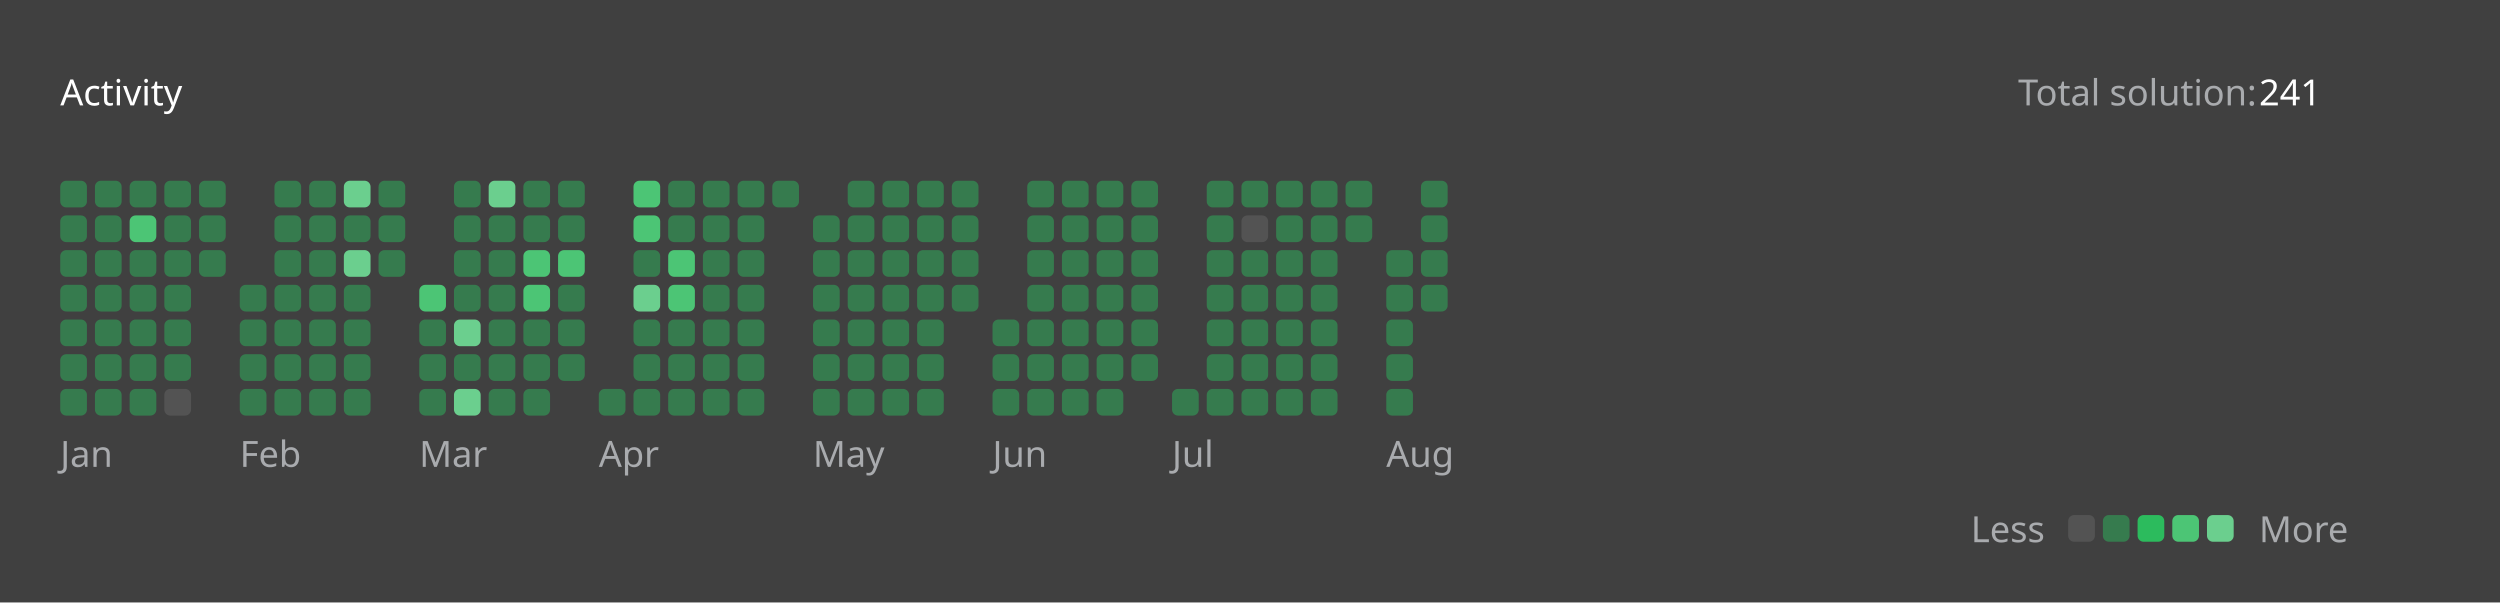
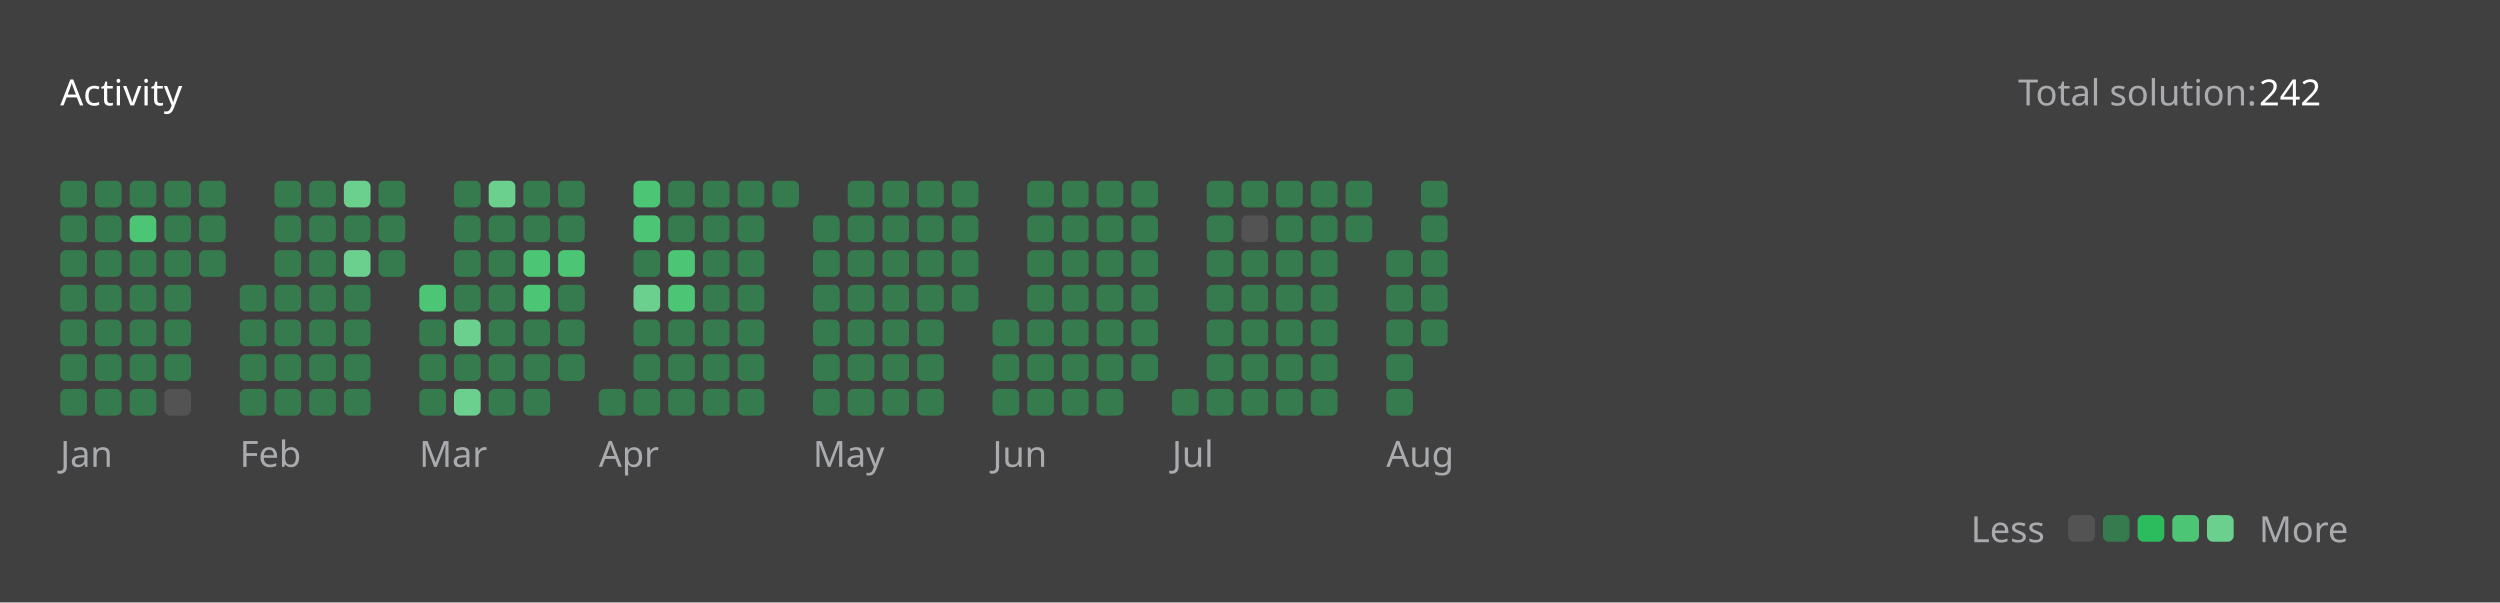
<svg xmlns="http://www.w3.org/2000/svg" version="1.1" height="200" width="830" viewBox="0 0 830 200">
  <style>*{font-family: "Segoe UI", Tahoma, Geneva, Verdana, sans-serif;}</style>
  <style>.title{font-weight: 500;font-size: 1rem;}</style>
  <style>.rotate-90{transform: rotate(-90deg);transform-origin: center;transform-box: fill-box;}</style>
  <style>.state{font-size: .75rem;}</style>
  <style>.light{color: #ffffff;fill: #ffffff;}</style>
  <style>.light-gray{color: #eff2f699;fill: #eff2f699;}</style>
  <style>.dark-gray{color: #ebebf54d;fill: #ebebf54d;}</style>
  <style>.gray{color: #747474;fill: #747474;}</style>
  <style>.orange{color: #ffa116;fill: #ffa116;}</style>
  <style>.background{color: #404040;fill: #404040;}</style>
  <style>.level-1-block{fill: #ffffff1a;}</style>
  <style>.level-2-block{fill: #2cb55d80;}</style>
  <style>.level-3-block{fill: #2cbb5dff;}</style>
  <style>.level-4-block{fill: #4cc575ff;}</style>
  <style>.level-5-block{fill: #6bcf8eff;}</style>
  <rect fill="#404040" x="0" y="0" width="830" height="200" rx="0.5rem" />
  <g text-anchor="start" text-decoration="1" class="title">
    <text x="20" y="35">
      <tspan class="light">Activity</tspan>
      <tspan class="orange" />
    </text>
  </g>
  <g class="state">
    <text x="670" y="35" class="light-gray"> Total solution: </text>
-     <text x="750" y="35" class="light"> 241 </text>
+     <text x="750" y="35" class="light"> 242 </text>
    <text x="678.88" y="180" class="light-gray" text-anchor="end">Less</text>
    <rect x="686.64" y="171" width="8.86" height="8.86" rx="2" ry="2" class="level-1-block" />
    <rect x="698.16" y="171" width="8.86" height="8.86" rx="2" ry="2" class="level-2-block" />
    <rect x="709.68" y="171" width="8.86" height="8.86" rx="2" ry="2" class="level-3-block" />
    <rect x="721.2" y="171" width="8.86" height="8.86" rx="2" ry="2" class="level-4-block" />
    <rect x="732.72" y="171" width="8.86" height="8.86" rx="2" ry="2" class="level-5-block" />
    <text x="750" y="180" class="light-gray">More</text>
  </g>
  <g x="20" y="60">
    <g x="20" y="60">
      <g x="20.0" y="60">
        <rect x="20.0" y="60.0" width="8.86" height="8.86" rx="2" ry="2" class="level-2-block" />
        <rect x="20.0" y="71.52" width="8.86" height="8.86" rx="2" ry="2" class="level-2-block" />
        <rect x="20.0" y="83.04" width="8.86" height="8.86" rx="2" ry="2" class="level-2-block" />
        <rect x="20.0" y="94.56" width="8.86" height="8.86" rx="2" ry="2" class="level-2-block" />
        <rect x="20.0" y="106.08" width="8.86" height="8.86" rx="2" ry="2" class="level-2-block" />
        <rect x="20.0" y="117.6" width="8.86" height="8.86" rx="2" ry="2" class="level-2-block" />
        <rect x="20.0" y="129.12" width="8.86" height="8.86" rx="2" ry="2" class="level-2-block" />
      </g>
      <g x="31.52" y="60">
        <rect x="31.52" y="60.0" width="8.86" height="8.86" rx="2" ry="2" class="level-2-block" />
        <rect x="31.52" y="71.52" width="8.86" height="8.86" rx="2" ry="2" class="level-2-block" />
        <rect x="31.52" y="83.04" width="8.86" height="8.86" rx="2" ry="2" class="level-2-block" />
        <rect x="31.52" y="94.56" width="8.86" height="8.86" rx="2" ry="2" class="level-2-block" />
        <rect x="31.52" y="106.08" width="8.86" height="8.86" rx="2" ry="2" class="level-2-block" />
        <rect x="31.52" y="117.6" width="8.86" height="8.86" rx="2" ry="2" class="level-2-block" />
        <rect x="31.52" y="129.12" width="8.86" height="8.86" rx="2" ry="2" class="level-2-block" />
      </g>
      <g x="43.04" y="60">
        <rect x="43.04" y="60.0" width="8.86" height="8.86" rx="2" ry="2" class="level-2-block" />
        <rect x="43.04" y="71.52" width="8.86" height="8.86" rx="2" ry="2" class="level-4-block" />
        <rect x="43.04" y="83.04" width="8.86" height="8.86" rx="2" ry="2" class="level-2-block" />
        <rect x="43.04" y="94.56" width="8.86" height="8.86" rx="2" ry="2" class="level-2-block" />
        <rect x="43.04" y="106.08" width="8.86" height="8.86" rx="2" ry="2" class="level-2-block" />
        <rect x="43.04" y="117.6" width="8.86" height="8.86" rx="2" ry="2" class="level-2-block" />
        <rect x="43.04" y="129.12" width="8.86" height="8.86" rx="2" ry="2" class="level-2-block" />
      </g>
      <g x="54.56" y="60">
        <rect x="54.56" y="60.0" width="8.86" height="8.86" rx="2" ry="2" class="level-2-block" />
        <rect x="54.56" y="71.52" width="8.86" height="8.86" rx="2" ry="2" class="level-2-block" />
        <rect x="54.56" y="83.04" width="8.86" height="8.86" rx="2" ry="2" class="level-2-block" />
        <rect x="54.56" y="94.56" width="8.86" height="8.86" rx="2" ry="2" class="level-2-block" />
        <rect x="54.56" y="106.08" width="8.86" height="8.86" rx="2" ry="2" class="level-2-block" />
        <rect x="54.56" y="117.6" width="8.86" height="8.86" rx="2" ry="2" class="level-2-block" />
        <rect x="54.56" y="129.12" width="8.86" height="8.86" rx="2" ry="2" class="level-1-block" />
      </g>
      <g x="66.08" y="60">
        <rect x="66.08" y="60.0" width="8.86" height="8.86" rx="2" ry="2" class="level-2-block" />
        <rect x="66.08" y="71.52" width="8.86" height="8.86" rx="2" ry="2" class="level-2-block" />
        <rect x="66.08" y="83.04" width="8.86" height="8.86" rx="2" ry="2" class="level-2-block" />
      </g>
      <text x="20.0" y="155" class="light-gray state">Jan</text>
    </g>
  </g>
  <g x="79.6" y="60">
    <g x="79.6" y="60">
      <g x="79.6" y="60">
        <rect x="79.6" y="94.56" width="8.86" height="8.86" rx="2" ry="2" class="level-2-block" />
        <rect x="79.6" y="106.08" width="8.86" height="8.86" rx="2" ry="2" class="level-2-block" />
        <rect x="79.6" y="117.6" width="8.86" height="8.86" rx="2" ry="2" class="level-2-block" />
        <rect x="79.6" y="129.12" width="8.86" height="8.86" rx="2" ry="2" class="level-2-block" />
      </g>
      <g x="91.12" y="60">
        <rect x="91.12" y="60.0" width="8.86" height="8.86" rx="2" ry="2" class="level-2-block" />
        <rect x="91.12" y="71.52" width="8.86" height="8.86" rx="2" ry="2" class="level-2-block" />
        <rect x="91.12" y="83.04" width="8.86" height="8.86" rx="2" ry="2" class="level-2-block" />
        <rect x="91.12" y="94.56" width="8.86" height="8.86" rx="2" ry="2" class="level-2-block" />
        <rect x="91.12" y="106.08" width="8.86" height="8.86" rx="2" ry="2" class="level-2-block" />
        <rect x="91.12" y="117.6" width="8.86" height="8.86" rx="2" ry="2" class="level-2-block" />
        <rect x="91.12" y="129.12" width="8.86" height="8.86" rx="2" ry="2" class="level-2-block" />
      </g>
      <g x="102.64" y="60">
        <rect x="102.64" y="60.0" width="8.86" height="8.86" rx="2" ry="2" class="level-2-block" />
        <rect x="102.64" y="71.52" width="8.86" height="8.86" rx="2" ry="2" class="level-2-block" />
        <rect x="102.64" y="83.04" width="8.86" height="8.86" rx="2" ry="2" class="level-2-block" />
        <rect x="102.64" y="94.56" width="8.86" height="8.86" rx="2" ry="2" class="level-2-block" />
        <rect x="102.64" y="106.08" width="8.86" height="8.86" rx="2" ry="2" class="level-2-block" />
        <rect x="102.64" y="117.6" width="8.86" height="8.86" rx="2" ry="2" class="level-2-block" />
        <rect x="102.64" y="129.12" width="8.86" height="8.86" rx="2" ry="2" class="level-2-block" />
      </g>
      <g x="114.16" y="60">
        <rect x="114.16" y="60.0" width="8.86" height="8.86" rx="2" ry="2" class="level-5-block" />
        <rect x="114.16" y="71.52" width="8.86" height="8.86" rx="2" ry="2" class="level-2-block" />
        <rect x="114.16" y="83.04" width="8.86" height="8.86" rx="2" ry="2" class="level-5-block" />
        <rect x="114.16" y="94.56" width="8.86" height="8.86" rx="2" ry="2" class="level-2-block" />
        <rect x="114.16" y="106.08" width="8.86" height="8.86" rx="2" ry="2" class="level-2-block" />
        <rect x="114.16" y="117.6" width="8.86" height="8.86" rx="2" ry="2" class="level-2-block" />
        <rect x="114.16" y="129.12" width="8.86" height="8.86" rx="2" ry="2" class="level-2-block" />
      </g>
      <g x="125.68" y="60">
        <rect x="125.68" y="60.0" width="8.86" height="8.86" rx="2" ry="2" class="level-2-block" />
        <rect x="125.68" y="71.52" width="8.86" height="8.86" rx="2" ry="2" class="level-2-block" />
        <rect x="125.68" y="83.04" width="8.86" height="8.86" rx="2" ry="2" class="level-2-block" />
      </g>
      <text x="79.6" y="155" class="light-gray state">Feb</text>
    </g>
  </g>
  <g x="139.2" y="60">
    <g x="139.2" y="60">
      <g x="139.2" y="60">
        <rect x="139.2" y="94.56" width="8.86" height="8.86" rx="2" ry="2" class="level-4-block" />
        <rect x="139.2" y="106.08" width="8.86" height="8.86" rx="2" ry="2" class="level-2-block" />
        <rect x="139.2" y="117.6" width="8.86" height="8.86" rx="2" ry="2" class="level-2-block" />
        <rect x="139.2" y="129.12" width="8.86" height="8.86" rx="2" ry="2" class="level-2-block" />
      </g>
      <g x="150.72" y="60">
        <rect x="150.72" y="60.0" width="8.86" height="8.86" rx="2" ry="2" class="level-2-block" />
        <rect x="150.72" y="71.52" width="8.86" height="8.86" rx="2" ry="2" class="level-2-block" />
        <rect x="150.72" y="83.04" width="8.86" height="8.86" rx="2" ry="2" class="level-2-block" />
        <rect x="150.72" y="94.56" width="8.86" height="8.86" rx="2" ry="2" class="level-2-block" />
        <rect x="150.72" y="106.08" width="8.86" height="8.86" rx="2" ry="2" class="level-5-block" />
        <rect x="150.72" y="117.6" width="8.86" height="8.86" rx="2" ry="2" class="level-2-block" />
        <rect x="150.72" y="129.12" width="8.86" height="8.86" rx="2" ry="2" class="level-5-block" />
      </g>
      <g x="162.24" y="60">
        <rect x="162.24" y="60.0" width="8.86" height="8.86" rx="2" ry="2" class="level-5-block" />
        <rect x="162.24" y="71.52" width="8.86" height="8.86" rx="2" ry="2" class="level-2-block" />
        <rect x="162.24" y="83.04" width="8.86" height="8.86" rx="2" ry="2" class="level-2-block" />
        <rect x="162.24" y="94.56" width="8.86" height="8.86" rx="2" ry="2" class="level-2-block" />
        <rect x="162.24" y="106.08" width="8.86" height="8.86" rx="2" ry="2" class="level-2-block" />
        <rect x="162.24" y="117.6" width="8.86" height="8.86" rx="2" ry="2" class="level-2-block" />
        <rect x="162.24" y="129.12" width="8.86" height="8.86" rx="2" ry="2" class="level-2-block" />
      </g>
      <g x="173.76" y="60">
        <rect x="173.76" y="60.0" width="8.86" height="8.86" rx="2" ry="2" class="level-2-block" />
        <rect x="173.76" y="71.52" width="8.86" height="8.86" rx="2" ry="2" class="level-2-block" />
        <rect x="173.76" y="83.04" width="8.86" height="8.86" rx="2" ry="2" class="level-4-block" />
        <rect x="173.76" y="94.56" width="8.86" height="8.86" rx="2" ry="2" class="level-4-block" />
        <rect x="173.76" y="106.08" width="8.86" height="8.86" rx="2" ry="2" class="level-2-block" />
        <rect x="173.76" y="117.6" width="8.86" height="8.86" rx="2" ry="2" class="level-2-block" />
        <rect x="173.76" y="129.12" width="8.86" height="8.86" rx="2" ry="2" class="level-2-block" />
      </g>
      <g x="185.28" y="60">
        <rect x="185.28" y="60.0" width="8.86" height="8.86" rx="2" ry="2" class="level-2-block" />
        <rect x="185.28" y="71.52" width="8.86" height="8.86" rx="2" ry="2" class="level-2-block" />
        <rect x="185.28" y="83.04" width="8.86" height="8.86" rx="2" ry="2" class="level-4-block" />
        <rect x="185.28" y="94.56" width="8.86" height="8.86" rx="2" ry="2" class="level-2-block" />
        <rect x="185.28" y="106.08" width="8.86" height="8.86" rx="2" ry="2" class="level-2-block" />
        <rect x="185.28" y="117.6" width="8.86" height="8.86" rx="2" ry="2" class="level-2-block" />
      </g>
      <text x="139.2" y="155" class="light-gray state">Mar</text>
    </g>
  </g>
  <g x="198.8" y="60">
    <g x="198.8" y="60">
      <g x="198.8" y="60">
        <rect x="198.8" y="129.12" width="8.86" height="8.86" rx="2" ry="2" class="level-2-block" />
      </g>
      <g x="210.32" y="60">
        <rect x="210.32" y="60.0" width="8.86" height="8.86" rx="2" ry="2" class="level-4-block" />
        <rect x="210.32" y="71.52" width="8.86" height="8.86" rx="2" ry="2" class="level-4-block" />
        <rect x="210.32" y="83.04" width="8.86" height="8.86" rx="2" ry="2" class="level-2-block" />
        <rect x="210.32" y="94.56" width="8.86" height="8.86" rx="2" ry="2" class="level-5-block" />
        <rect x="210.32" y="106.08" width="8.86" height="8.86" rx="2" ry="2" class="level-2-block" />
        <rect x="210.32" y="117.6" width="8.86" height="8.86" rx="2" ry="2" class="level-2-block" />
        <rect x="210.32" y="129.12" width="8.86" height="8.86" rx="2" ry="2" class="level-2-block" />
      </g>
      <g x="221.84" y="60">
        <rect x="221.84" y="60.0" width="8.86" height="8.86" rx="2" ry="2" class="level-2-block" />
        <rect x="221.84" y="71.52" width="8.86" height="8.86" rx="2" ry="2" class="level-2-block" />
        <rect x="221.84" y="83.04" width="8.86" height="8.86" rx="2" ry="2" class="level-4-block" />
        <rect x="221.84" y="94.56" width="8.86" height="8.86" rx="2" ry="2" class="level-4-block" />
        <rect x="221.84" y="106.08" width="8.86" height="8.86" rx="2" ry="2" class="level-2-block" />
        <rect x="221.84" y="117.6" width="8.86" height="8.86" rx="2" ry="2" class="level-2-block" />
        <rect x="221.84" y="129.12" width="8.86" height="8.86" rx="2" ry="2" class="level-2-block" />
      </g>
      <g x="233.36" y="60">
        <rect x="233.36" y="60.0" width="8.86" height="8.86" rx="2" ry="2" class="level-2-block" />
        <rect x="233.36" y="71.52" width="8.86" height="8.86" rx="2" ry="2" class="level-2-block" />
        <rect x="233.36" y="83.04" width="8.86" height="8.86" rx="2" ry="2" class="level-2-block" />
        <rect x="233.36" y="94.56" width="8.86" height="8.86" rx="2" ry="2" class="level-2-block" />
        <rect x="233.36" y="106.08" width="8.86" height="8.86" rx="2" ry="2" class="level-2-block" />
        <rect x="233.36" y="117.6" width="8.86" height="8.86" rx="2" ry="2" class="level-2-block" />
        <rect x="233.36" y="129.12" width="8.86" height="8.86" rx="2" ry="2" class="level-2-block" />
      </g>
      <g x="244.88" y="60">
        <rect x="244.88" y="60.0" width="8.86" height="8.86" rx="2" ry="2" class="level-2-block" />
        <rect x="244.88" y="71.52" width="8.86" height="8.86" rx="2" ry="2" class="level-2-block" />
        <rect x="244.88" y="83.04" width="8.86" height="8.86" rx="2" ry="2" class="level-2-block" />
        <rect x="244.88" y="94.56" width="8.86" height="8.86" rx="2" ry="2" class="level-2-block" />
        <rect x="244.88" y="106.08" width="8.86" height="8.86" rx="2" ry="2" class="level-2-block" />
        <rect x="244.88" y="117.6" width="8.86" height="8.86" rx="2" ry="2" class="level-2-block" />
        <rect x="244.88" y="129.12" width="8.86" height="8.86" rx="2" ry="2" class="level-2-block" />
      </g>
      <g x="256.4" y="60">
        <rect x="256.4" y="60.0" width="8.86" height="8.86" rx="2" ry="2" class="level-2-block" />
      </g>
      <text x="198.8" y="155" class="light-gray state">Apr</text>
    </g>
  </g>
  <g x="269.92" y="60">
    <g x="269.92" y="60">
      <g x="269.92" y="60">
        <rect x="269.92" y="71.52" width="8.86" height="8.86" rx="2" ry="2" class="level-2-block" />
        <rect x="269.92" y="83.04" width="8.86" height="8.86" rx="2" ry="2" class="level-2-block" />
        <rect x="269.92" y="94.56" width="8.86" height="8.86" rx="2" ry="2" class="level-2-block" />
        <rect x="269.92" y="106.08" width="8.86" height="8.86" rx="2" ry="2" class="level-2-block" />
        <rect x="269.92" y="117.6" width="8.86" height="8.86" rx="2" ry="2" class="level-2-block" />
        <rect x="269.92" y="129.12" width="8.86" height="8.86" rx="2" ry="2" class="level-2-block" />
      </g>
      <g x="281.44" y="60">
        <rect x="281.44" y="60.0" width="8.86" height="8.86" rx="2" ry="2" class="level-2-block" />
        <rect x="281.44" y="71.52" width="8.86" height="8.86" rx="2" ry="2" class="level-2-block" />
        <rect x="281.44" y="83.04" width="8.86" height="8.86" rx="2" ry="2" class="level-2-block" />
        <rect x="281.44" y="94.56" width="8.86" height="8.86" rx="2" ry="2" class="level-2-block" />
        <rect x="281.44" y="106.08" width="8.86" height="8.86" rx="2" ry="2" class="level-2-block" />
        <rect x="281.44" y="117.6" width="8.86" height="8.86" rx="2" ry="2" class="level-2-block" />
        <rect x="281.44" y="129.12" width="8.86" height="8.86" rx="2" ry="2" class="level-2-block" />
      </g>
      <g x="292.96" y="60">
        <rect x="292.96" y="60.0" width="8.86" height="8.86" rx="2" ry="2" class="level-2-block" />
        <rect x="292.96" y="71.52" width="8.86" height="8.86" rx="2" ry="2" class="level-2-block" />
        <rect x="292.96" y="83.04" width="8.86" height="8.86" rx="2" ry="2" class="level-2-block" />
        <rect x="292.96" y="94.56" width="8.86" height="8.86" rx="2" ry="2" class="level-2-block" />
        <rect x="292.96" y="106.08" width="8.86" height="8.86" rx="2" ry="2" class="level-2-block" />
        <rect x="292.96" y="117.6" width="8.86" height="8.86" rx="2" ry="2" class="level-2-block" />
        <rect x="292.96" y="129.12" width="8.86" height="8.86" rx="2" ry="2" class="level-2-block" />
      </g>
      <g x="304.48" y="60">
        <rect x="304.48" y="60.0" width="8.86" height="8.86" rx="2" ry="2" class="level-2-block" />
        <rect x="304.48" y="71.52" width="8.86" height="8.86" rx="2" ry="2" class="level-2-block" />
        <rect x="304.48" y="83.04" width="8.86" height="8.86" rx="2" ry="2" class="level-2-block" />
        <rect x="304.48" y="94.56" width="8.86" height="8.86" rx="2" ry="2" class="level-2-block" />
        <rect x="304.48" y="106.08" width="8.86" height="8.86" rx="2" ry="2" class="level-2-block" />
        <rect x="304.48" y="117.6" width="8.86" height="8.86" rx="2" ry="2" class="level-2-block" />
        <rect x="304.48" y="129.12" width="8.86" height="8.86" rx="2" ry="2" class="level-2-block" />
      </g>
      <g x="316" y="60">
        <rect x="316" y="60.0" width="8.86" height="8.86" rx="2" ry="2" class="level-2-block" />
        <rect x="316" y="71.52" width="8.86" height="8.86" rx="2" ry="2" class="level-2-block" />
        <rect x="316" y="83.04" width="8.86" height="8.86" rx="2" ry="2" class="level-2-block" />
        <rect x="316" y="94.56" width="8.86" height="8.86" rx="2" ry="2" class="level-2-block" />
      </g>
      <text x="269.92" y="155" class="light-gray state">May</text>
    </g>
  </g>
  <g x="329.52" y="60">
    <g x="329.52" y="60">
      <g x="329.52" y="60">
        <rect x="329.52" y="106.08" width="8.86" height="8.86" rx="2" ry="2" class="level-2-block" />
        <rect x="329.52" y="117.6" width="8.86" height="8.86" rx="2" ry="2" class="level-2-block" />
        <rect x="329.52" y="129.12" width="8.86" height="8.86" rx="2" ry="2" class="level-2-block" />
      </g>
      <g x="341.04" y="60">
        <rect x="341.04" y="60.0" width="8.86" height="8.86" rx="2" ry="2" class="level-2-block" />
        <rect x="341.04" y="71.52" width="8.86" height="8.86" rx="2" ry="2" class="level-2-block" />
        <rect x="341.04" y="83.04" width="8.86" height="8.86" rx="2" ry="2" class="level-2-block" />
        <rect x="341.04" y="94.56" width="8.86" height="8.86" rx="2" ry="2" class="level-2-block" />
        <rect x="341.04" y="106.08" width="8.86" height="8.86" rx="2" ry="2" class="level-2-block" />
        <rect x="341.04" y="117.6" width="8.86" height="8.86" rx="2" ry="2" class="level-2-block" />
        <rect x="341.04" y="129.12" width="8.86" height="8.86" rx="2" ry="2" class="level-2-block" />
      </g>
      <g x="352.56" y="60">
        <rect x="352.56" y="60.0" width="8.86" height="8.86" rx="2" ry="2" class="level-2-block" />
        <rect x="352.56" y="71.52" width="8.86" height="8.86" rx="2" ry="2" class="level-2-block" />
        <rect x="352.56" y="83.04" width="8.86" height="8.86" rx="2" ry="2" class="level-2-block" />
        <rect x="352.56" y="94.56" width="8.86" height="8.86" rx="2" ry="2" class="level-2-block" />
        <rect x="352.56" y="106.08" width="8.86" height="8.86" rx="2" ry="2" class="level-2-block" />
        <rect x="352.56" y="117.6" width="8.86" height="8.86" rx="2" ry="2" class="level-2-block" />
        <rect x="352.56" y="129.12" width="8.86" height="8.86" rx="2" ry="2" class="level-2-block" />
      </g>
      <g x="364.08" y="60">
        <rect x="364.08" y="60.0" width="8.86" height="8.86" rx="2" ry="2" class="level-2-block" />
        <rect x="364.08" y="71.52" width="8.86" height="8.86" rx="2" ry="2" class="level-2-block" />
        <rect x="364.08" y="83.04" width="8.86" height="8.86" rx="2" ry="2" class="level-2-block" />
        <rect x="364.08" y="94.56" width="8.86" height="8.86" rx="2" ry="2" class="level-2-block" />
        <rect x="364.08" y="106.08" width="8.86" height="8.86" rx="2" ry="2" class="level-2-block" />
        <rect x="364.08" y="117.6" width="8.86" height="8.86" rx="2" ry="2" class="level-2-block" />
        <rect x="364.08" y="129.12" width="8.86" height="8.86" rx="2" ry="2" class="level-2-block" />
      </g>
      <g x="375.6" y="60">
        <rect x="375.6" y="60.0" width="8.86" height="8.86" rx="2" ry="2" class="level-2-block" />
        <rect x="375.6" y="71.52" width="8.86" height="8.86" rx="2" ry="2" class="level-2-block" />
        <rect x="375.6" y="83.04" width="8.86" height="8.86" rx="2" ry="2" class="level-2-block" />
        <rect x="375.6" y="94.56" width="8.86" height="8.86" rx="2" ry="2" class="level-2-block" />
        <rect x="375.6" y="106.08" width="8.86" height="8.86" rx="2" ry="2" class="level-2-block" />
        <rect x="375.6" y="117.6" width="8.86" height="8.86" rx="2" ry="2" class="level-2-block" />
      </g>
      <text x="329.52" y="155" class="light-gray state">Jun</text>
    </g>
  </g>
  <g x="389.12" y="60">
    <g x="389.12" y="60">
      <g x="389.12" y="60">
        <rect x="389.12" y="129.12" width="8.86" height="8.86" rx="2" ry="2" class="level-2-block" />
      </g>
      <g x="400.64" y="60">
        <rect x="400.64" y="60.0" width="8.86" height="8.86" rx="2" ry="2" class="level-2-block" />
        <rect x="400.64" y="71.52" width="8.86" height="8.86" rx="2" ry="2" class="level-2-block" />
        <rect x="400.64" y="83.04" width="8.86" height="8.86" rx="2" ry="2" class="level-2-block" />
        <rect x="400.64" y="94.56" width="8.86" height="8.86" rx="2" ry="2" class="level-2-block" />
        <rect x="400.64" y="106.08" width="8.86" height="8.86" rx="2" ry="2" class="level-2-block" />
        <rect x="400.64" y="117.6" width="8.86" height="8.86" rx="2" ry="2" class="level-2-block" />
        <rect x="400.64" y="129.12" width="8.86" height="8.86" rx="2" ry="2" class="level-2-block" />
      </g>
      <g x="412.16" y="60">
        <rect x="412.16" y="60.0" width="8.86" height="8.86" rx="2" ry="2" class="level-2-block" />
        <rect x="412.16" y="71.52" width="8.86" height="8.86" rx="2" ry="2" class="level-1-block" />
        <rect x="412.16" y="83.04" width="8.86" height="8.86" rx="2" ry="2" class="level-2-block" />
        <rect x="412.16" y="94.56" width="8.86" height="8.86" rx="2" ry="2" class="level-2-block" />
        <rect x="412.16" y="106.08" width="8.86" height="8.86" rx="2" ry="2" class="level-2-block" />
        <rect x="412.16" y="117.6" width="8.86" height="8.86" rx="2" ry="2" class="level-2-block" />
        <rect x="412.16" y="129.12" width="8.86" height="8.86" rx="2" ry="2" class="level-2-block" />
      </g>
      <g x="423.68" y="60">
        <rect x="423.68" y="60.0" width="8.86" height="8.86" rx="2" ry="2" class="level-2-block" />
        <rect x="423.68" y="71.52" width="8.86" height="8.86" rx="2" ry="2" class="level-2-block" />
        <rect x="423.68" y="83.04" width="8.86" height="8.86" rx="2" ry="2" class="level-2-block" />
        <rect x="423.68" y="94.56" width="8.86" height="8.86" rx="2" ry="2" class="level-2-block" />
        <rect x="423.68" y="106.08" width="8.86" height="8.86" rx="2" ry="2" class="level-2-block" />
        <rect x="423.68" y="117.6" width="8.86" height="8.86" rx="2" ry="2" class="level-2-block" />
        <rect x="423.68" y="129.12" width="8.86" height="8.86" rx="2" ry="2" class="level-2-block" />
      </g>
      <g x="435.2" y="60">
        <rect x="435.2" y="60.0" width="8.86" height="8.86" rx="2" ry="2" class="level-2-block" />
        <rect x="435.2" y="71.52" width="8.86" height="8.86" rx="2" ry="2" class="level-2-block" />
        <rect x="435.2" y="83.04" width="8.86" height="8.86" rx="2" ry="2" class="level-2-block" />
        <rect x="435.2" y="94.56" width="8.86" height="8.86" rx="2" ry="2" class="level-2-block" />
        <rect x="435.2" y="106.08" width="8.86" height="8.86" rx="2" ry="2" class="level-2-block" />
        <rect x="435.2" y="117.6" width="8.86" height="8.86" rx="2" ry="2" class="level-2-block" />
        <rect x="435.2" y="129.12" width="8.86" height="8.86" rx="2" ry="2" class="level-2-block" />
      </g>
      <g x="446.72" y="60">
        <rect x="446.72" y="60.0" width="8.86" height="8.86" rx="2" ry="2" class="level-2-block" />
        <rect x="446.72" y="71.52" width="8.86" height="8.86" rx="2" ry="2" class="level-2-block" />
      </g>
      <text x="389.12" y="155" class="light-gray state">Jul</text>
    </g>
  </g>
  <g x="460.24" y="60">
    <g x="460.24" y="60">
      <g x="460.24" y="60">
        <rect x="460.24" y="83.04" width="8.86" height="8.86" rx="2" ry="2" class="level-2-block" />
        <rect x="460.24" y="94.56" width="8.86" height="8.86" rx="2" ry="2" class="level-2-block" />
        <rect x="460.24" y="106.08" width="8.86" height="8.86" rx="2" ry="2" class="level-2-block" />
        <rect x="460.24" y="117.6" width="8.86" height="8.86" rx="2" ry="2" class="level-2-block" />
        <rect x="460.24" y="129.12" width="8.86" height="8.86" rx="2" ry="2" class="level-2-block" />
      </g>
      <g x="471.76" y="60">
        <rect x="471.76" y="60.0" width="8.86" height="8.86" rx="2" ry="2" class="level-2-block" />
        <rect x="471.76" y="71.52" width="8.86" height="8.86" rx="2" ry="2" class="level-2-block" />
        <rect x="471.76" y="83.04" width="8.86" height="8.86" rx="2" ry="2" class="level-2-block" />
        <rect x="471.76" y="94.56" width="8.86" height="8.86" rx="2" ry="2" class="level-2-block" />
+         <rect x="471.76" y="106.08" width="8.86" height="8.86" rx="2" ry="2" class="level-2-block" />
      </g>
      <text x="460.24" y="155" class="light-gray state">Aug</text>
    </g>
  </g>
</svg>
